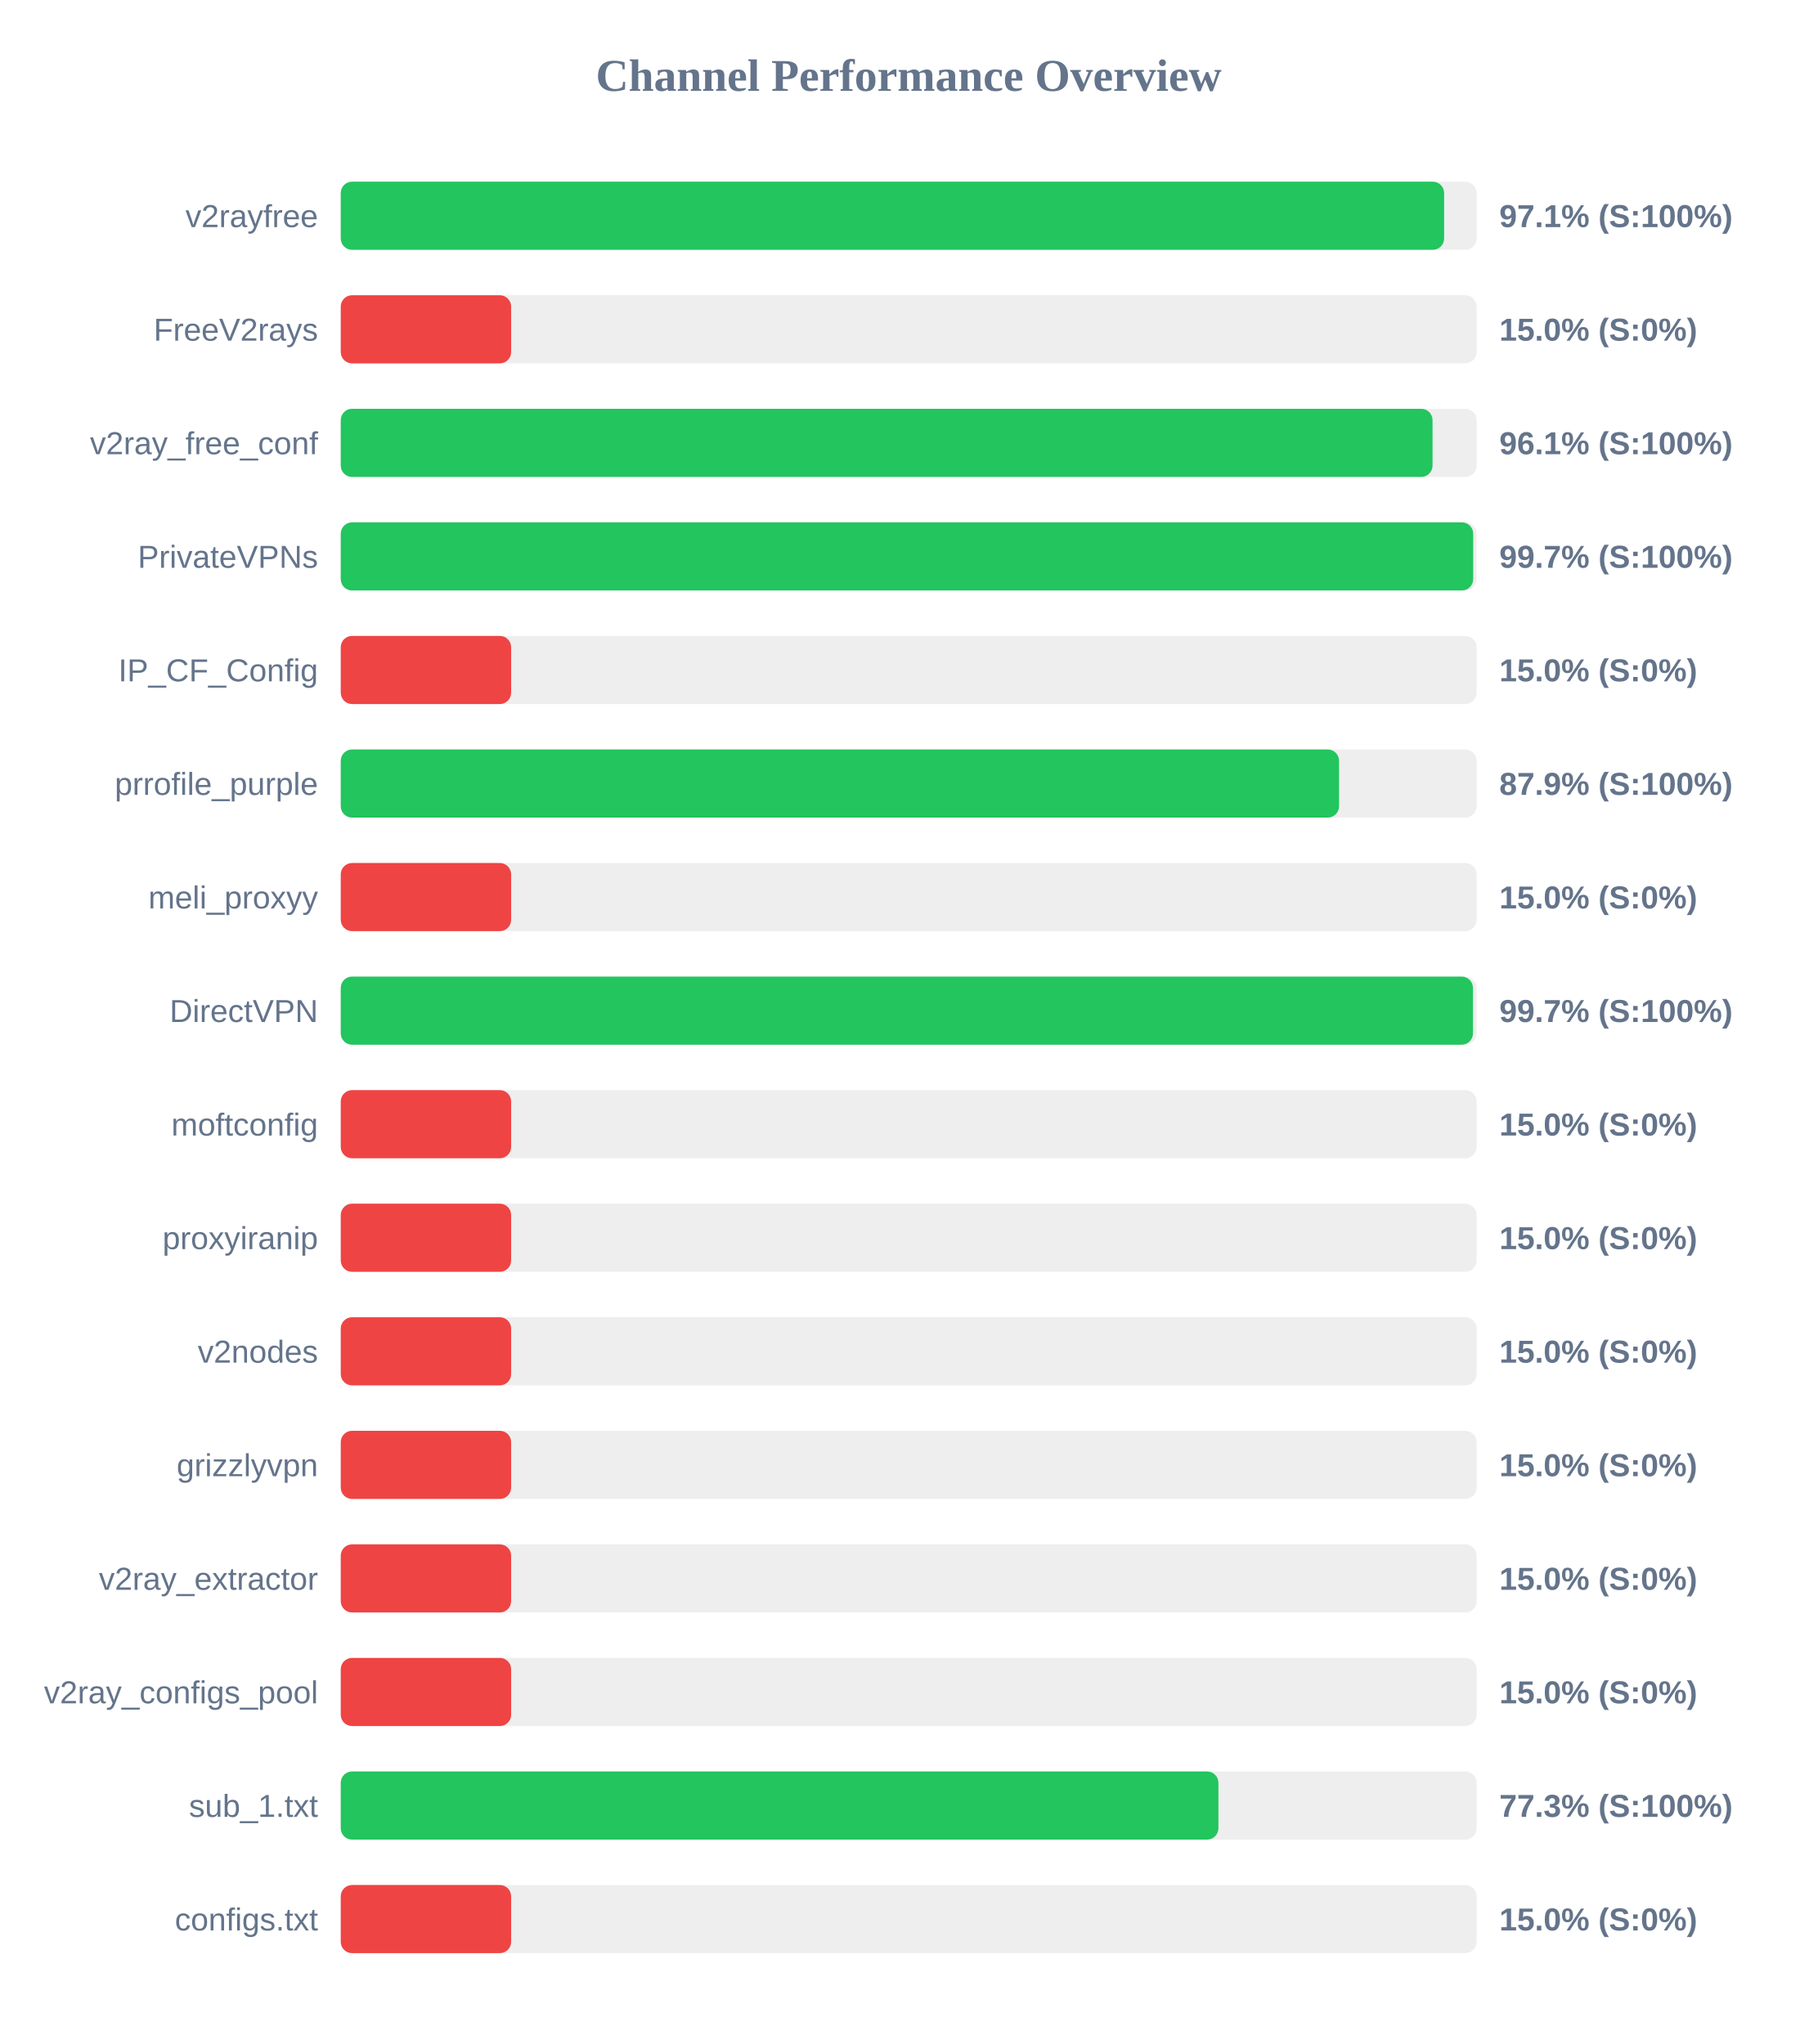
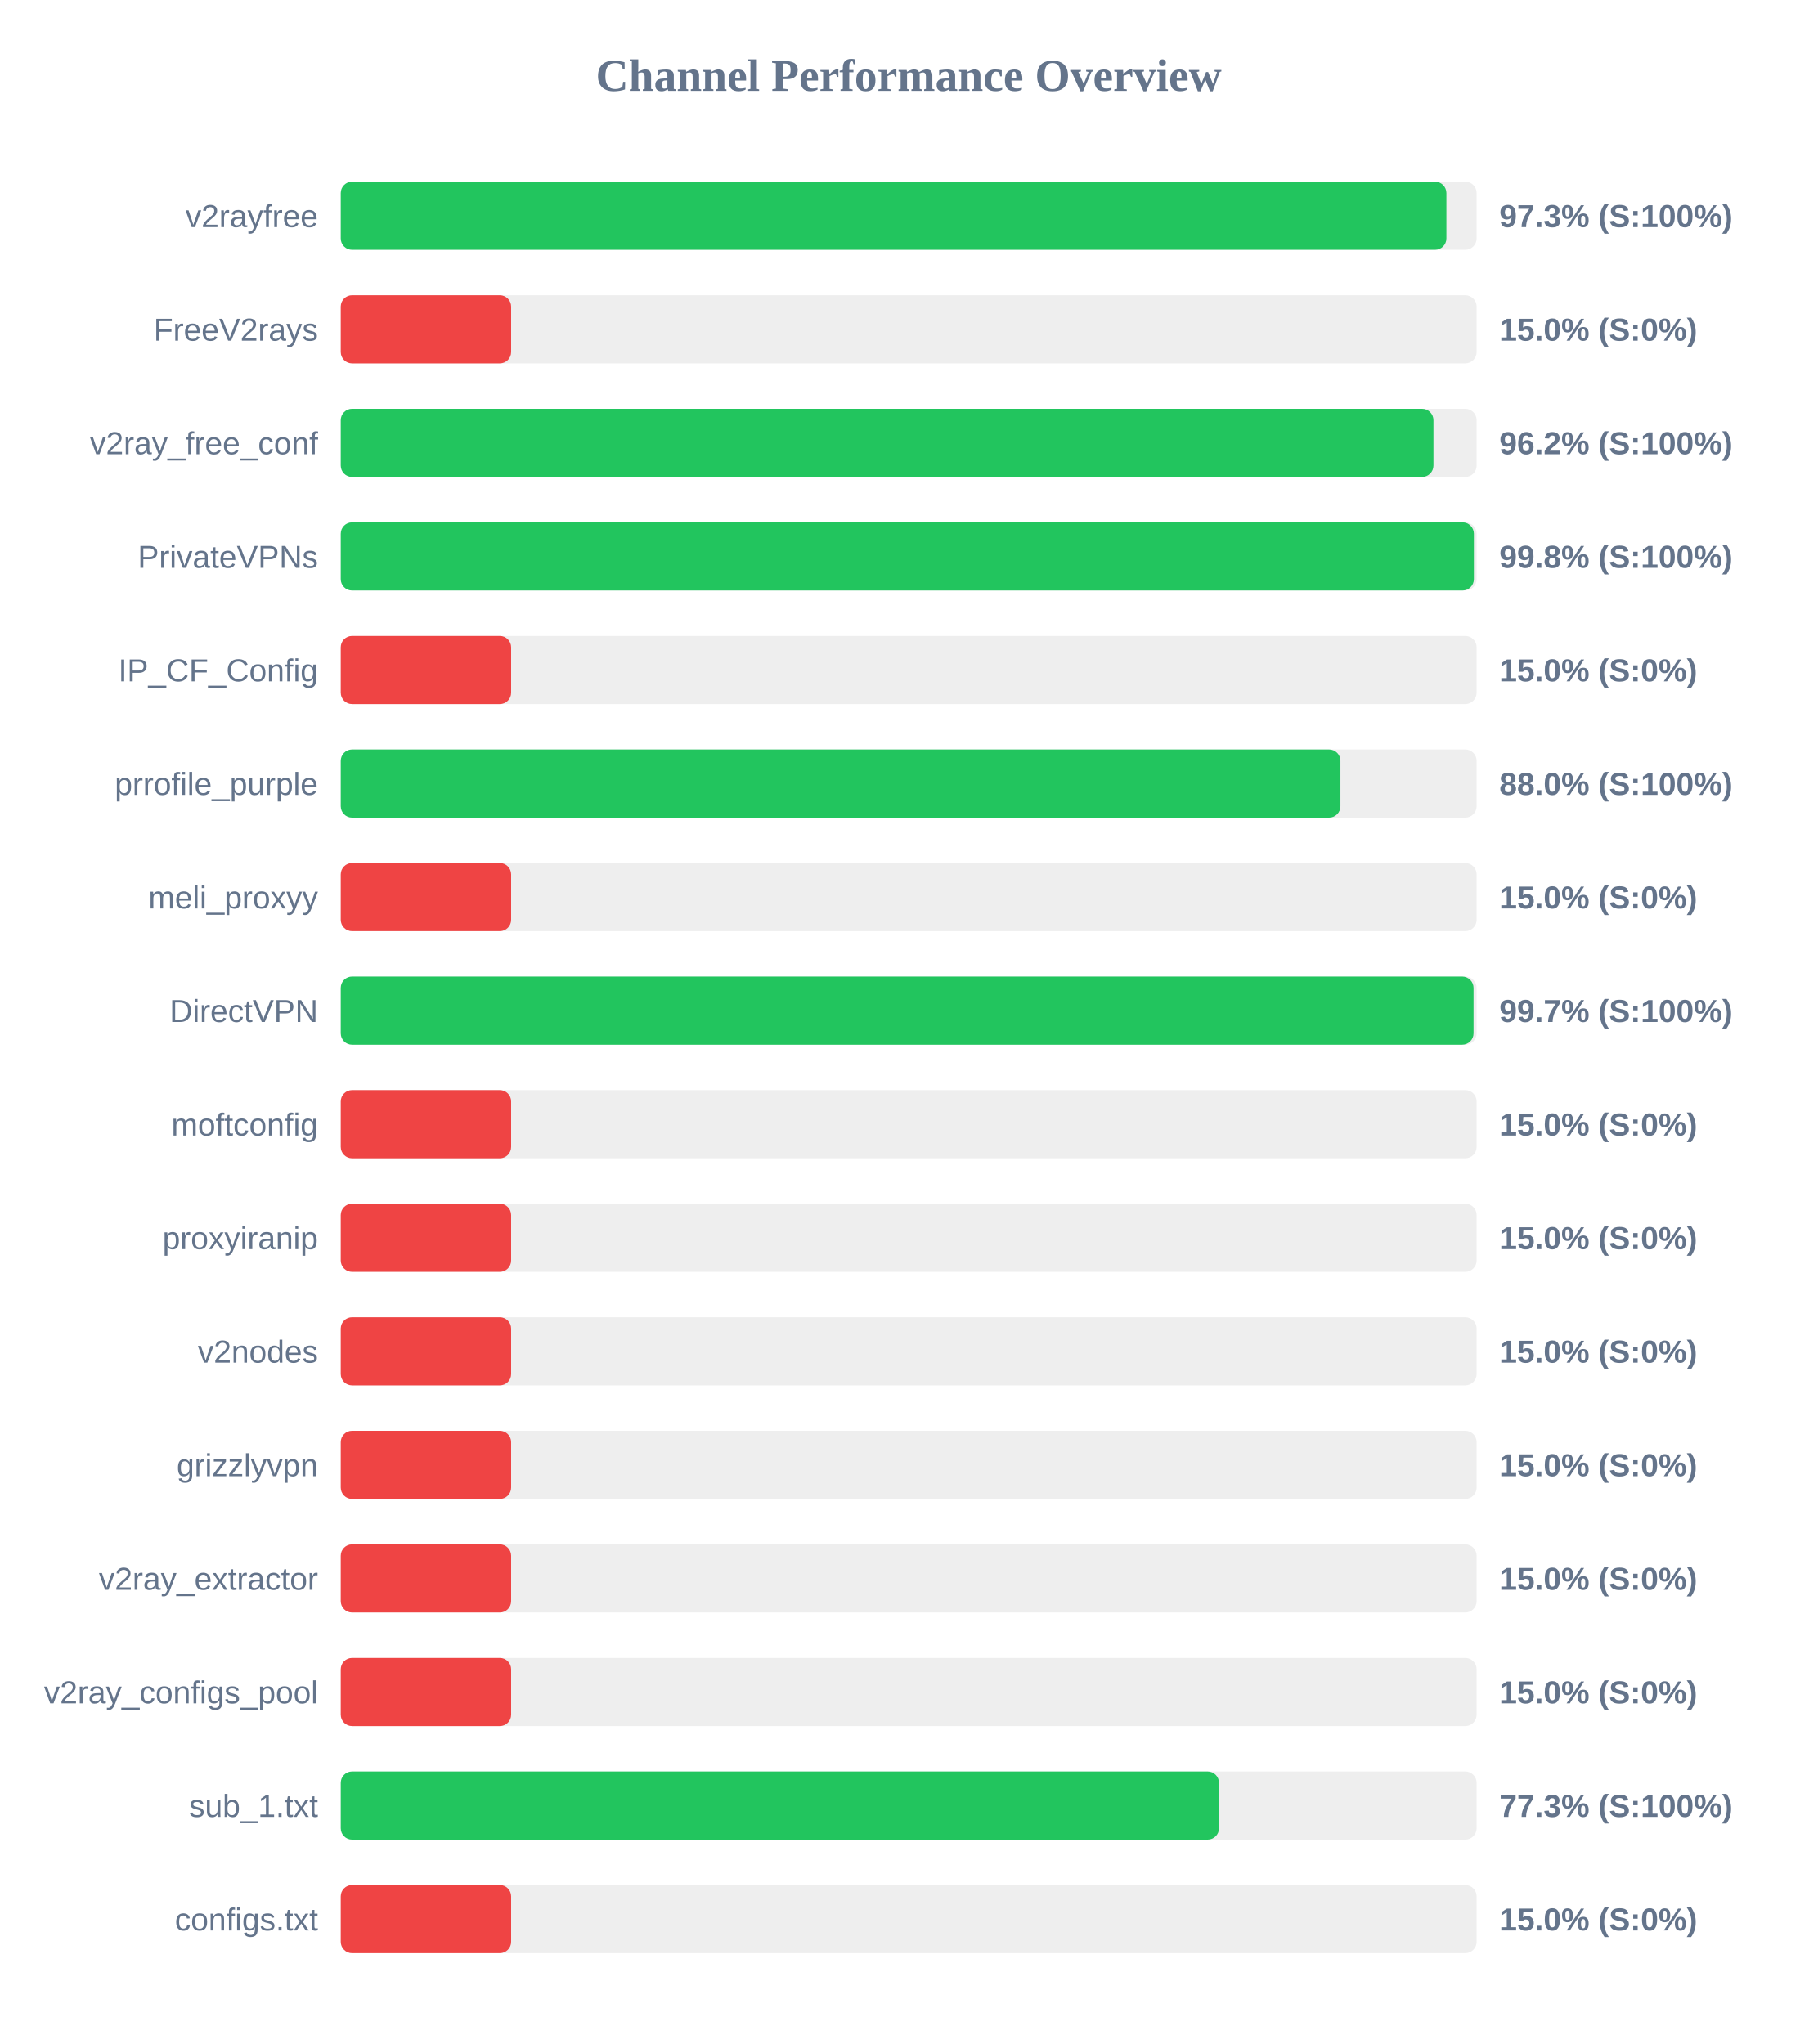
<svg xmlns="http://www.w3.org/2000/svg" width="800" height="900" version="1.1">
  <style>
        .row { font: 14px Arial; fill: #64748b; }
        .score { font: bold 14px Arial; fill: #64748b; }
    </style>
  <text x="400" y="40" text-anchor="middle" font-size="20px" font-weight="bold" fill="#64748b">Channel Performance Overview</text>
  <rect x="150" y="80" width="500" height="30" fill="#eee" rx="5" />
-   <rect x="150" y="80" width="485.7" height="30" fill="#22c55e" rx="5" />
+   <rect x="150" y="80" width="486.7" height="30" fill="#22c55e" rx="5" />
  <text x="140" y="100" text-anchor="end" class="row">v2rayfree</text>
-   <text x="660" y="100" text-anchor="start" class="score">97.1% (S:100%)</text>
+   <text x="660" y="100" text-anchor="start" class="score">97.3% (S:100%)</text>
  <rect x="150" y="130" width="500" height="30" fill="#eee" rx="5" />
  <rect x="150" y="130" width="75.0" height="30" fill="#ef4444" rx="5" />
  <text x="140" y="150" text-anchor="end" class="row">FreeV2rays</text>
  <text x="660" y="150" text-anchor="start" class="score">15.0% (S:0%)</text>
  <rect x="150" y="180" width="500" height="30" fill="#eee" rx="5" />
-   <rect x="150" y="180" width="480.6" height="30" fill="#22c55e" rx="5" />
+   <rect x="150" y="180" width="481.0" height="30" fill="#22c55e" rx="5" />
  <text x="140" y="200" text-anchor="end" class="row">v2ray_free_conf</text>
-   <text x="660" y="200" text-anchor="start" class="score">96.1% (S:100%)</text>
+   <text x="660" y="200" text-anchor="start" class="score">96.2% (S:100%)</text>
  <rect x="150" y="230" width="500" height="30" fill="#eee" rx="5" />
-   <rect x="150" y="230" width="498.5" height="30" fill="#22c55e" rx="5" />
+   <rect x="150" y="230" width="498.8" height="30" fill="#22c55e" rx="5" />
  <text x="140" y="250" text-anchor="end" class="row">PrivateVPNs</text>
-   <text x="660" y="250" text-anchor="start" class="score">99.7% (S:100%)</text>
+   <text x="660" y="250" text-anchor="start" class="score">99.8% (S:100%)</text>
  <rect x="150" y="280" width="500" height="30" fill="#eee" rx="5" />
  <rect x="150" y="280" width="75.0" height="30" fill="#ef4444" rx="5" />
  <text x="140" y="300" text-anchor="end" class="row">IP_CF_Config</text>
  <text x="660" y="300" text-anchor="start" class="score">15.0% (S:0%)</text>
  <rect x="150" y="330" width="500" height="30" fill="#eee" rx="5" />
-   <rect x="150" y="330" width="439.45" height="30" fill="#22c55e" rx="5" />
+   <rect x="150" y="330" width="440.05" height="30" fill="#22c55e" rx="5" />
  <text x="140" y="350" text-anchor="end" class="row">prrofile_purple</text>
-   <text x="660" y="350" text-anchor="start" class="score">87.9% (S:100%)</text>
+   <text x="660" y="350" text-anchor="start" class="score">88.0% (S:100%)</text>
  <rect x="150" y="380" width="500" height="30" fill="#eee" rx="5" />
  <rect x="150" y="380" width="75.0" height="30" fill="#ef4444" rx="5" />
  <text x="140" y="400" text-anchor="end" class="row">meli_proxyy</text>
  <text x="660" y="400" text-anchor="start" class="score">15.0% (S:0%)</text>
  <rect x="150" y="430" width="500" height="30" fill="#eee" rx="5" />
-   <rect x="150" y="430" width="498.4" height="30" fill="#22c55e" rx="5" />
+   <rect x="150" y="430" width="498.65" height="30" fill="#22c55e" rx="5" />
  <text x="140" y="450" text-anchor="end" class="row">DirectVPN</text>
  <text x="660" y="450" text-anchor="start" class="score">99.7% (S:100%)</text>
  <rect x="150" y="480" width="500" height="30" fill="#eee" rx="5" />
  <rect x="150" y="480" width="75.0" height="30" fill="#ef4444" rx="5" />
  <text x="140" y="500" text-anchor="end" class="row">moftconfig</text>
  <text x="660" y="500" text-anchor="start" class="score">15.0% (S:0%)</text>
  <rect x="150" y="530" width="500" height="30" fill="#eee" rx="5" />
  <rect x="150" y="530" width="75.0" height="30" fill="#ef4444" rx="5" />
  <text x="140" y="550" text-anchor="end" class="row">proxyiranip</text>
  <text x="660" y="550" text-anchor="start" class="score">15.0% (S:0%)</text>
  <rect x="150" y="580" width="500" height="30" fill="#eee" rx="5" />
  <rect x="150" y="580" width="75.0" height="30" fill="#ef4444" rx="5" />
  <text x="140" y="600" text-anchor="end" class="row">v2nodes</text>
  <text x="660" y="600" text-anchor="start" class="score">15.0% (S:0%)</text>
  <rect x="150" y="630" width="500" height="30" fill="#eee" rx="5" />
  <rect x="150" y="630" width="75.0" height="30" fill="#ef4444" rx="5" />
  <text x="140" y="650" text-anchor="end" class="row">grizzlyvpn</text>
  <text x="660" y="650" text-anchor="start" class="score">15.0% (S:0%)</text>
  <rect x="150" y="680" width="500" height="30" fill="#eee" rx="5" />
  <rect x="150" y="680" width="75.0" height="30" fill="#ef4444" rx="5" />
  <text x="140" y="700" text-anchor="end" class="row">v2ray_extractor</text>
  <text x="660" y="700" text-anchor="start" class="score">15.0% (S:0%)</text>
  <rect x="150" y="730" width="500" height="30" fill="#eee" rx="5" />
  <rect x="150" y="730" width="75.0" height="30" fill="#ef4444" rx="5" />
  <text x="140" y="750" text-anchor="end" class="row">v2ray_configs_pool</text>
  <text x="660" y="750" text-anchor="start" class="score">15.0% (S:0%)</text>
  <rect x="150" y="780" width="500" height="30" fill="#eee" rx="5" />
-   <rect x="150" y="780" width="386.35" height="30" fill="#22c55e" rx="5" />
+   <rect x="150" y="780" width="386.6" height="30" fill="#22c55e" rx="5" />
  <text x="140" y="800" text-anchor="end" class="row">sub_1.txt</text>
  <text x="660" y="800" text-anchor="start" class="score">77.3% (S:100%)</text>
  <rect x="150" y="830" width="500" height="30" fill="#eee" rx="5" />
  <rect x="150" y="830" width="75.0" height="30" fill="#ef4444" rx="5" />
  <text x="140" y="850" text-anchor="end" class="row">configs.txt</text>
  <text x="660" y="850" text-anchor="start" class="score">15.0% (S:0%)</text>
</svg>
